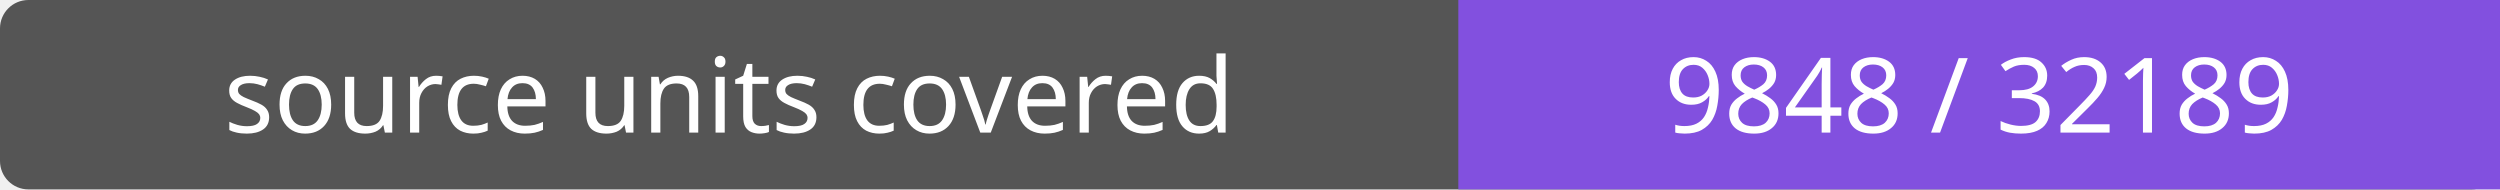
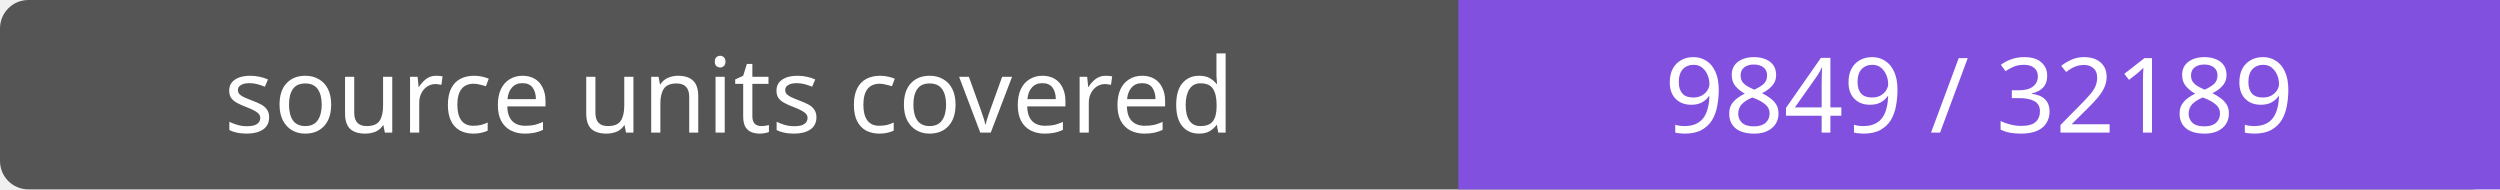
- <svg xmlns="http://www.w3.org/2000/svg" width="264" height="20" role="img" aria-label="source units covered: 9848 / 32189">
+ <svg xmlns="http://www.w3.org/2000/svg" width="264" height="20" role="img" aria-label="source units covered: 9849 / 32189">
  <rect width="264" height="20" rx="3" fill="#555" />
  <path fill="#8250df" d="M154 0h110v20H154z" />
  <g fill="#fff" text-anchor="middle" font-family="Verdana,sans-serif" font-size="11">
    <text x="77.0" y="14">source units covered</text>
-     <text x="209.0" y="14">9848 / 32189</text>
+     <text x="209.0" y="14">9849 / 32189</text>
  </g>
</svg>
